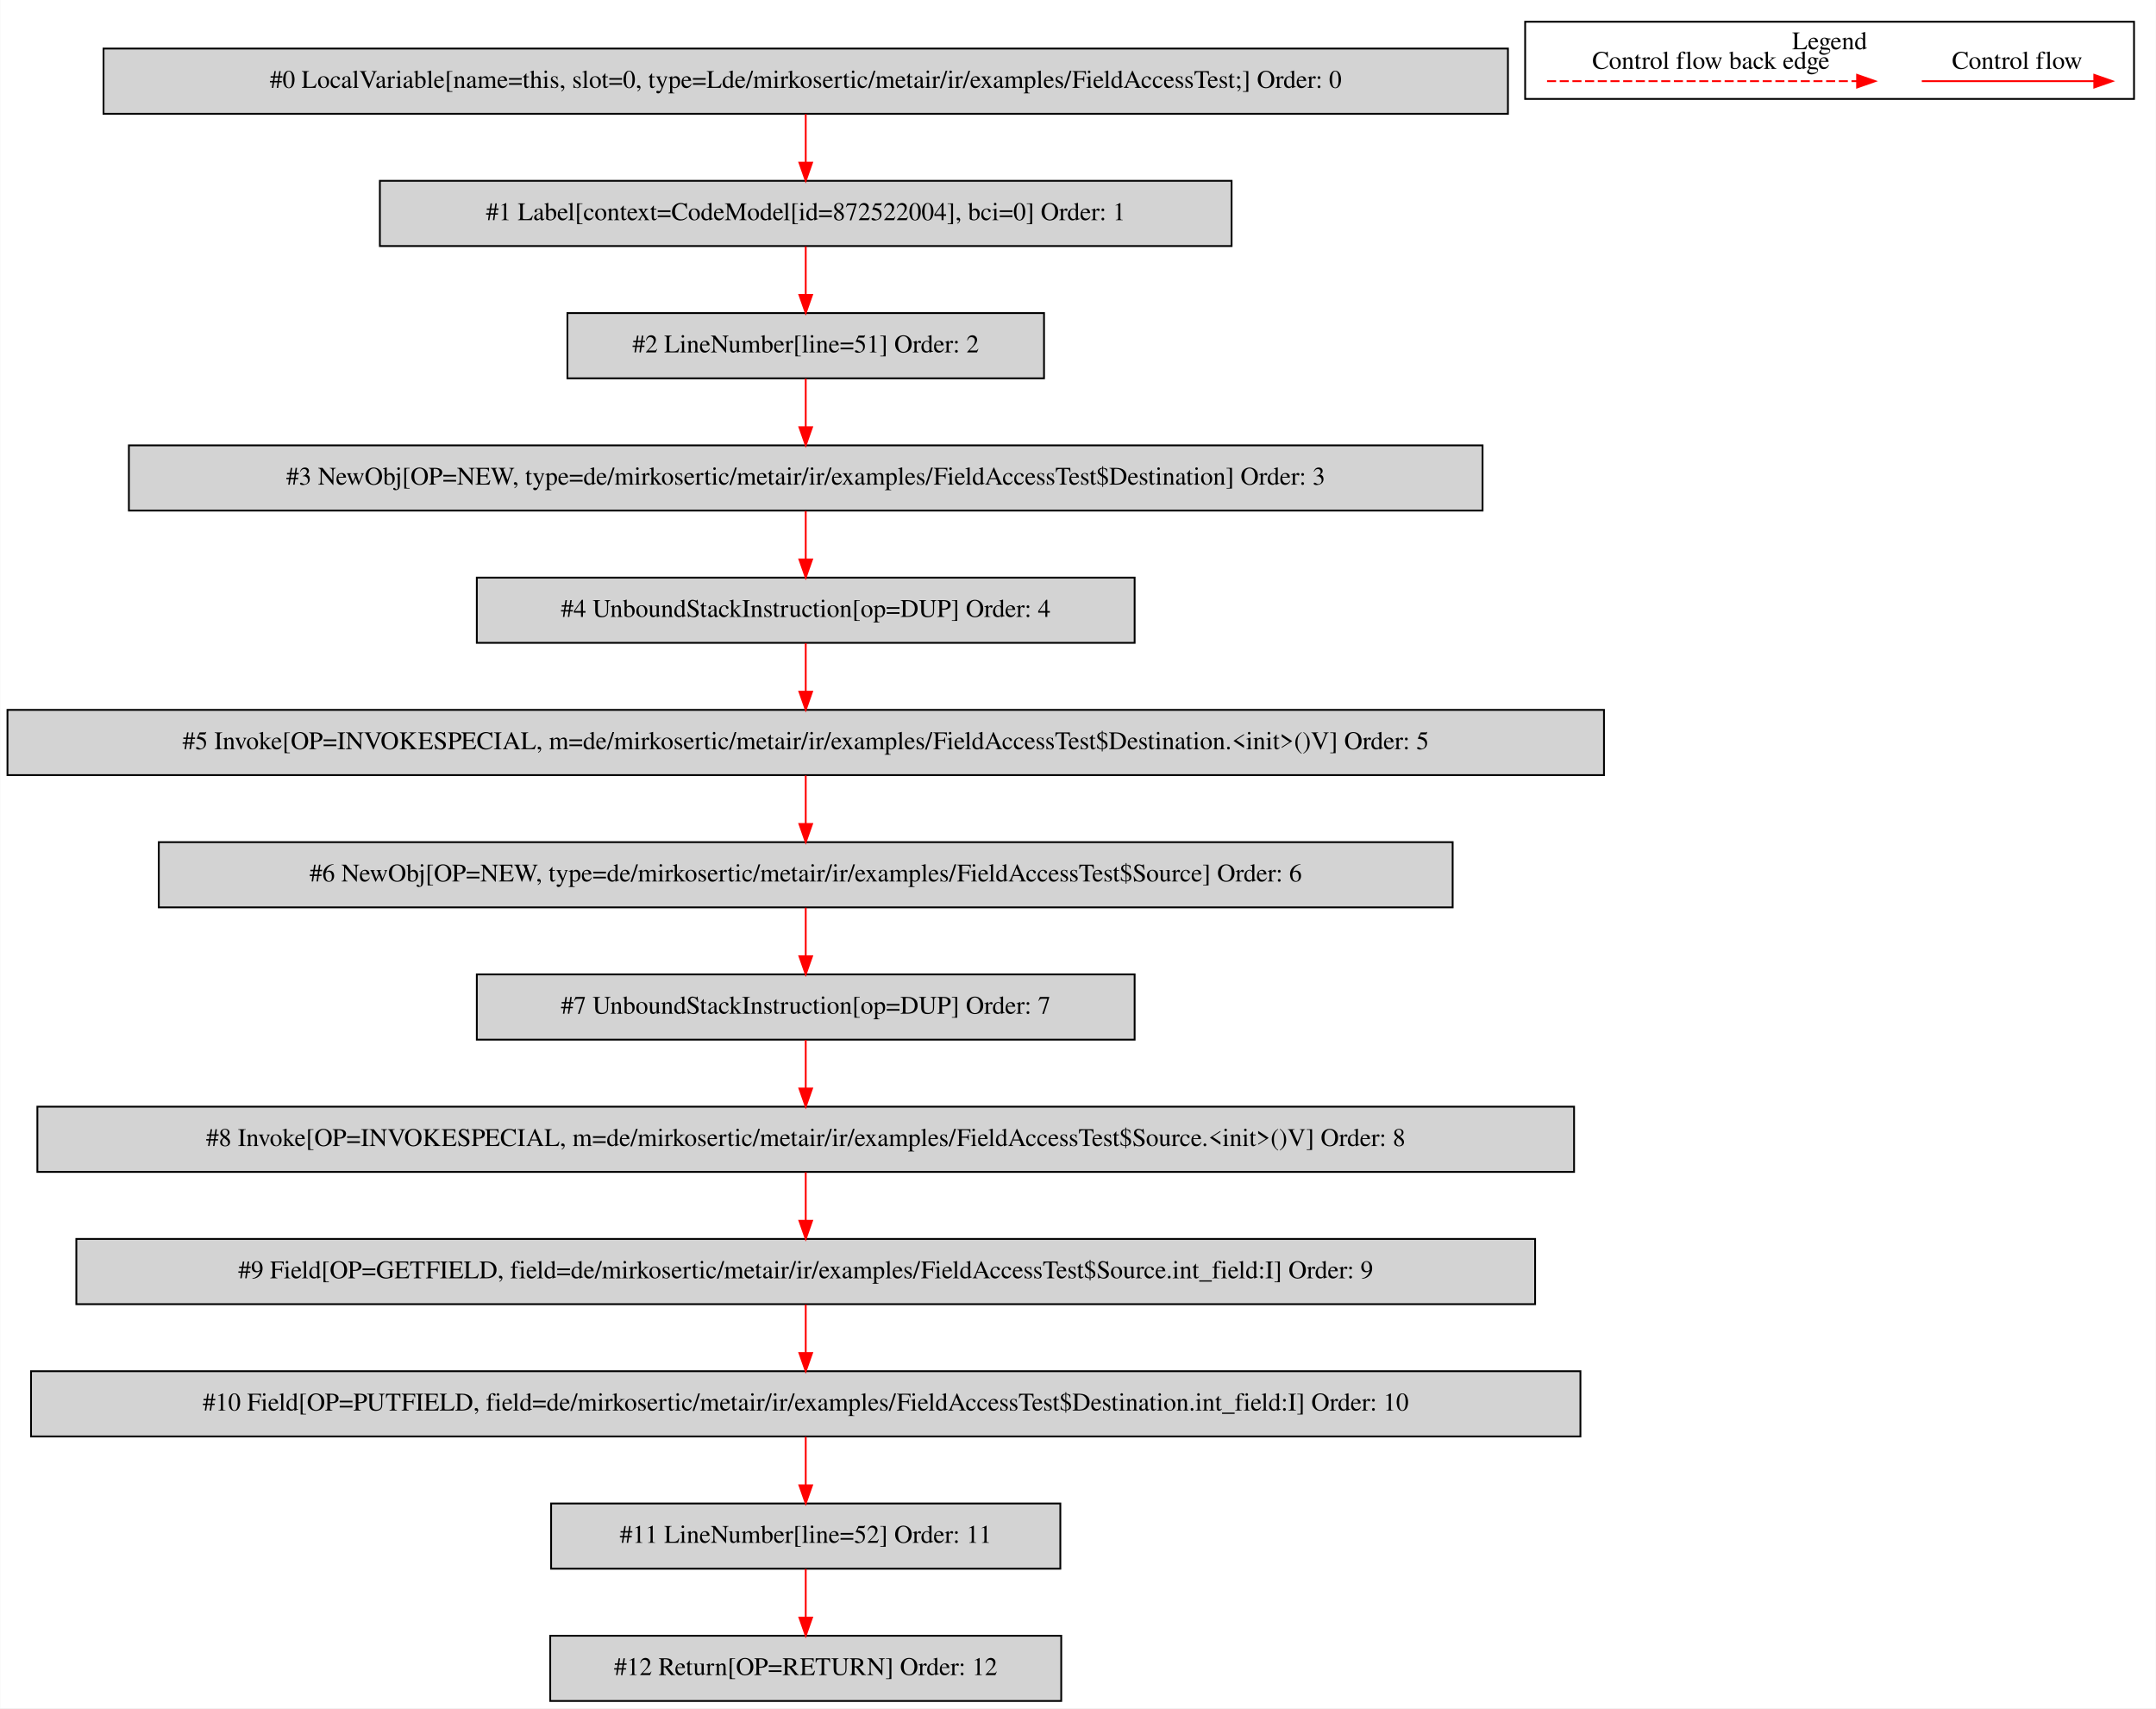
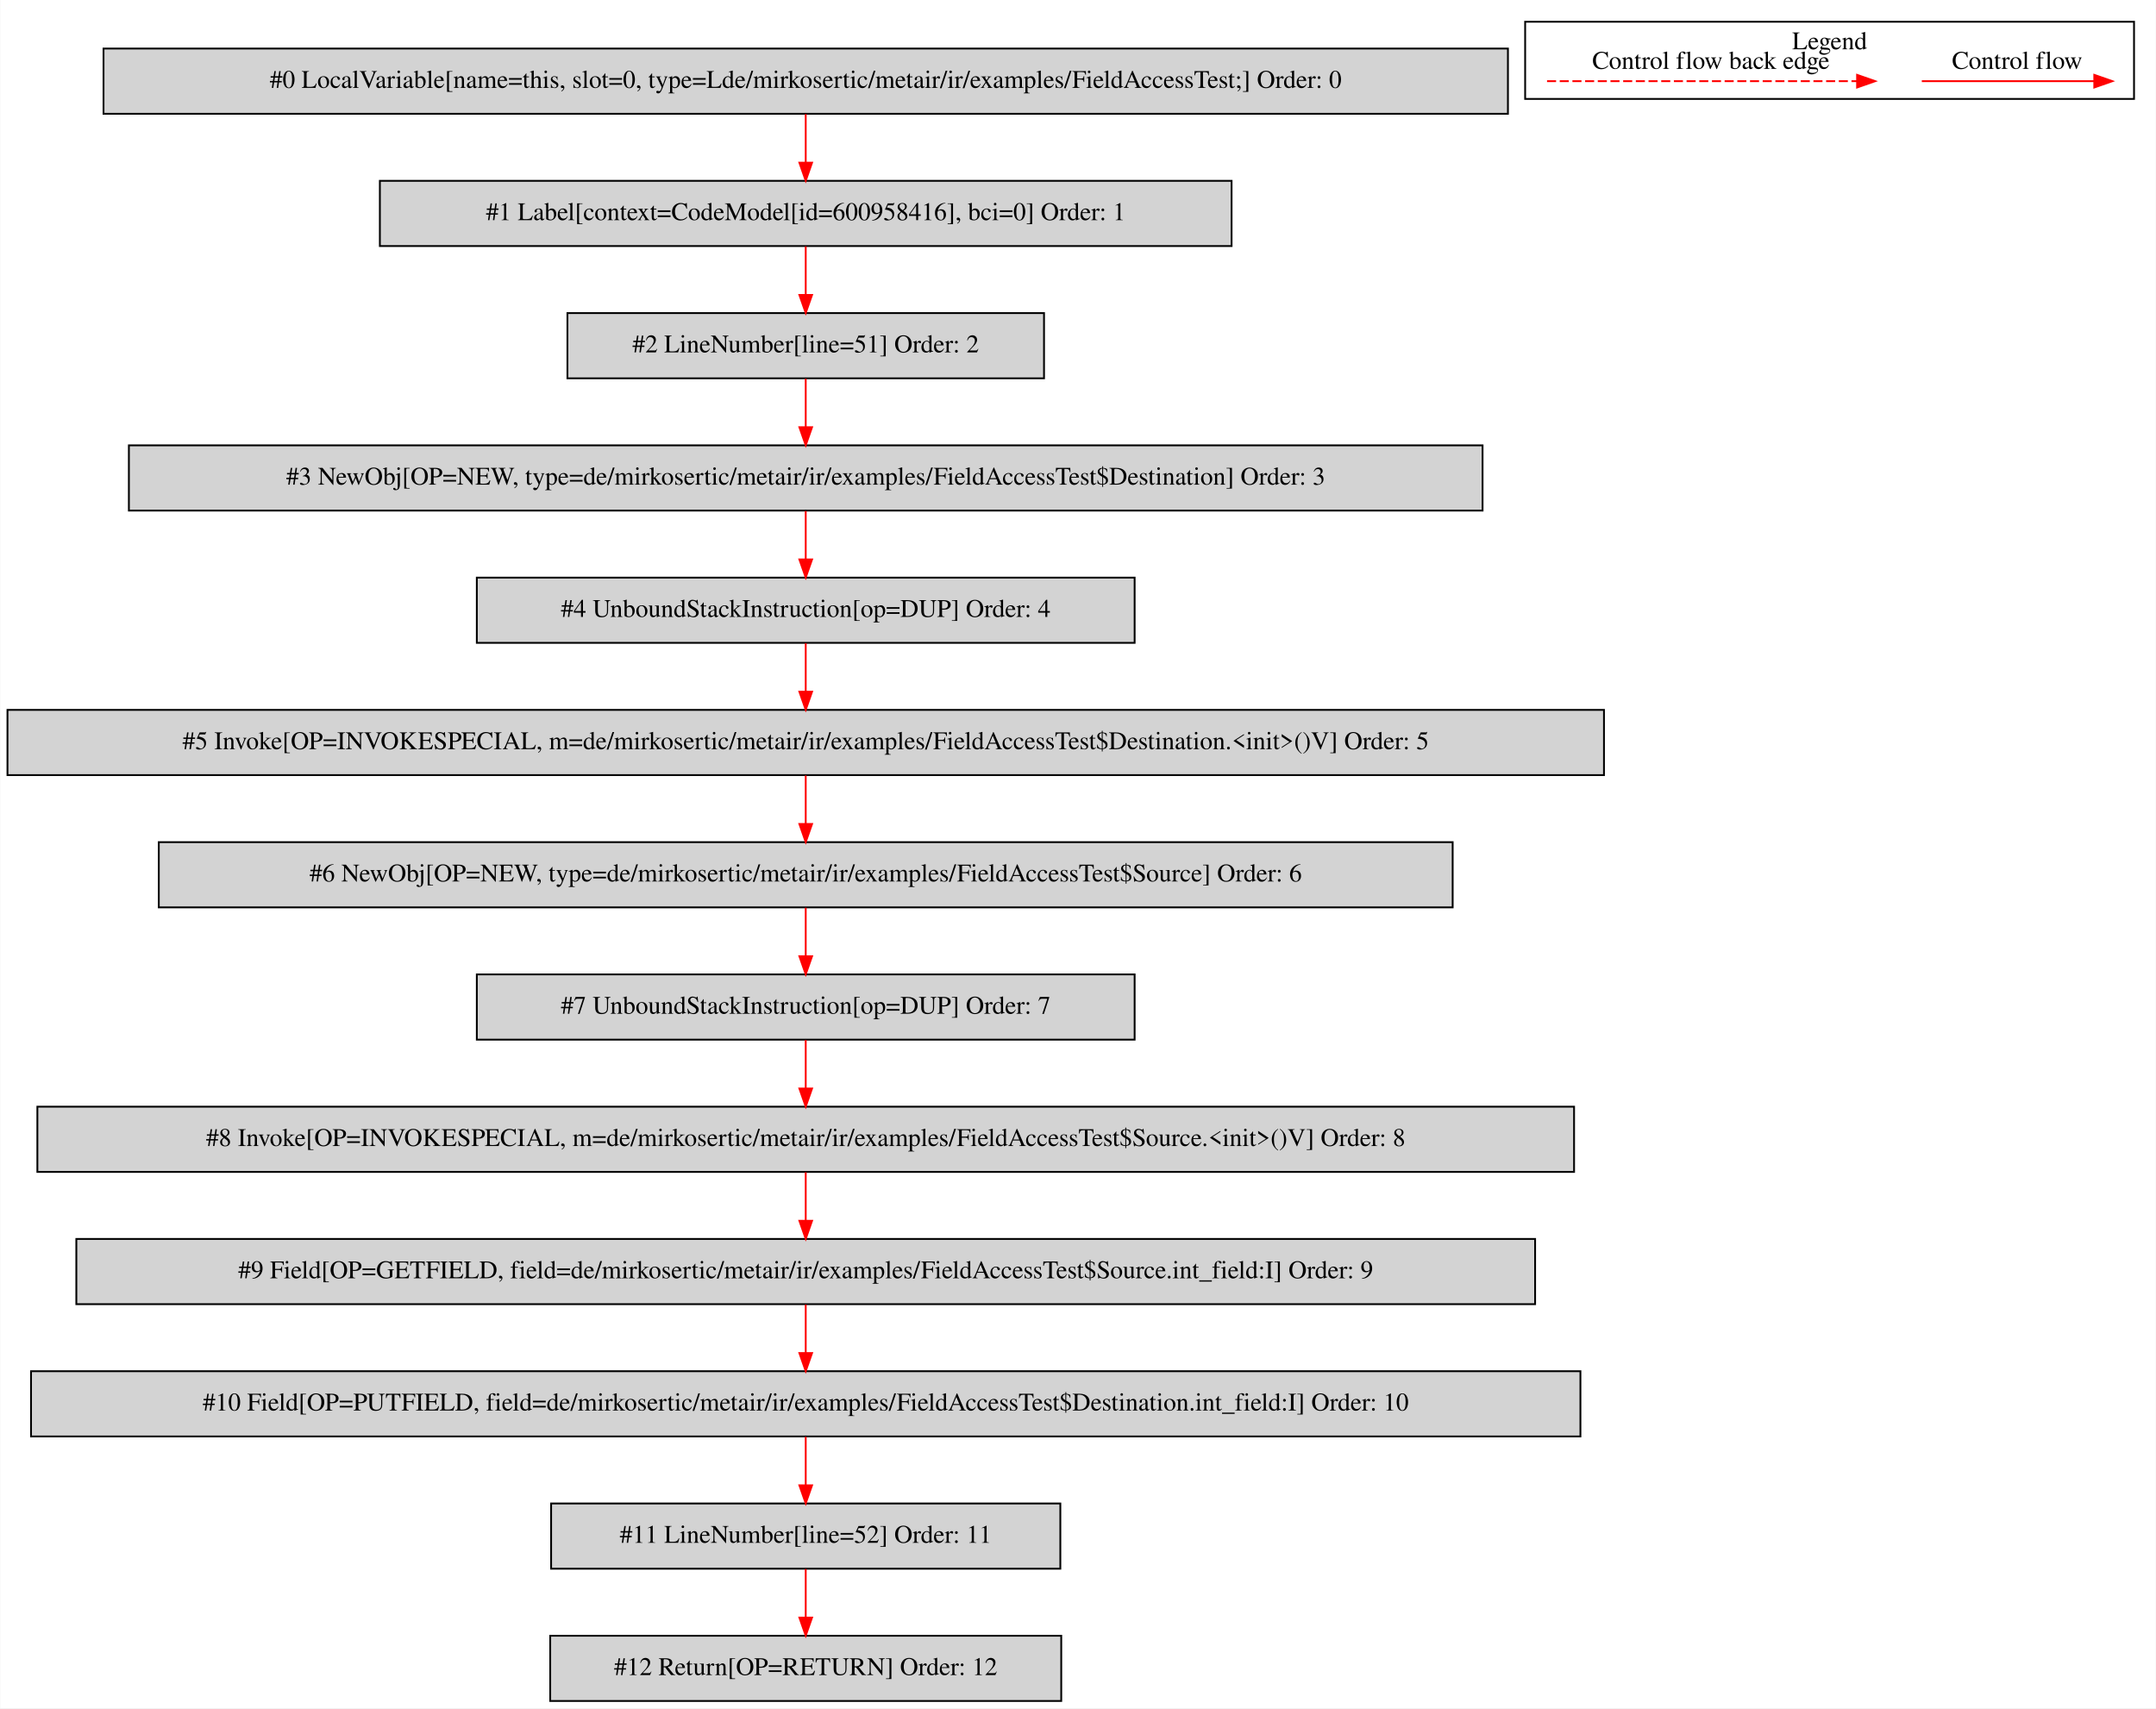
<svg xmlns="http://www.w3.org/2000/svg" width="1190pt" height="943pt" viewBox="0.00 0.00 1189.50 942.80">
  <g id="graph0" class="graph" transform="scale(1 1) rotate(0) translate(4 938.8)">
    <polygon fill="white" stroke="transparent" points="-4,4 -4,-938.8 1185.5,-938.8 1185.5,4 -4,4" />
    <g id="clust1" class="cluster">
      <polygon fill="none" stroke="black" points="837.5,-884.2 837.5,-926.8 1173.5,-926.8 1173.5,-884.2 837.5,-884.2" />
      <text text-anchor="middle" x="1005.5" y="-911.6" font-family="Times,serif" font-size="14.00">Legend</text>
    </g>
    <g id="node1" class="node">
      <polygon fill="lightgrey" stroke="black" points="828,-912 53,-912 53,-876 828,-876 828,-912" />
      <text text-anchor="middle" x="440.5" y="-890.3" font-family="Times,serif" font-size="14.00">#0 LocalVariable[name=this, slot=0, type=Lde/mirkosertic/metair/ir/examples/FieldAccessTest;] Order: 0</text>
    </g>
    <g id="node2" class="node">
      <polygon fill="lightgrey" stroke="black" points="675.5,-839 205.5,-839 205.5,-803 675.5,-803 675.5,-839" />
-       <text text-anchor="middle" x="440.5" y="-817.3" font-family="Times,serif" font-size="14.00">#1 Label[context=CodeModel[id=872522004], bci=0] Order: 1</text>
+       <text text-anchor="middle" x="440.5" y="-817.3" font-family="Times,serif" font-size="14.00">#1 Label[context=CodeModel[id=600958416], bci=0] Order: 1</text>
    </g>
    <g id="edge1" class="edge">
      <path fill="none" stroke="red" d="M440.5,-875.81C440.5,-867.79 440.5,-858.05 440.5,-849.07" />
      <polygon fill="red" stroke="red" points="444,-849.03 440.5,-839.03 437,-849.03 444,-849.03" />
    </g>
    <g id="node3" class="node">
      <polygon fill="lightgrey" stroke="black" points="572,-766 309,-766 309,-730 572,-730 572,-766" />
      <text text-anchor="middle" x="440.5" y="-744.3" font-family="Times,serif" font-size="14.00">#2 LineNumber[line=51] Order: 2</text>
    </g>
    <g id="edge2" class="edge">
      <path fill="none" stroke="red" d="M440.5,-802.81C440.5,-794.79 440.5,-785.05 440.5,-776.07" />
      <polygon fill="red" stroke="red" points="444,-776.03 440.5,-766.03 437,-776.03 444,-776.03" />
    </g>
    <g id="node4" class="node">
      <polygon fill="lightgrey" stroke="black" points="814,-693 67,-693 67,-657 814,-657 814,-693" />
      <text text-anchor="middle" x="440.5" y="-671.3" font-family="Times,serif" font-size="14.00">#3 NewObj[OP=NEW, type=de/mirkosertic/metair/ir/examples/FieldAccessTest$Destination] Order: 3</text>
    </g>
    <g id="edge3" class="edge">
      <path fill="none" stroke="red" d="M440.5,-729.81C440.5,-721.79 440.5,-712.05 440.5,-703.07" />
      <polygon fill="red" stroke="red" points="444,-703.03 440.5,-693.03 437,-703.03 444,-703.03" />
    </g>
    <g id="node5" class="node">
      <polygon fill="lightgrey" stroke="black" points="622,-620 259,-620 259,-584 622,-584 622,-620" />
      <text text-anchor="middle" x="440.5" y="-598.3" font-family="Times,serif" font-size="14.00">#4 UnboundStackInstruction[op=DUP] Order: 4</text>
    </g>
    <g id="edge4" class="edge">
      <path fill="none" stroke="red" d="M440.5,-656.81C440.5,-648.79 440.5,-639.05 440.5,-630.07" />
      <polygon fill="red" stroke="red" points="444,-630.03 440.5,-620.03 437,-630.03 444,-630.03" />
    </g>
    <g id="node6" class="node">
      <polygon fill="lightgrey" stroke="black" points="881,-547 0,-547 0,-511 881,-511 881,-547" />
      <text text-anchor="middle" x="440.5" y="-525.3" font-family="Times,serif" font-size="14.00">#5 Invoke[OP=INVOKESPECIAL, m=de/mirkosertic/metair/ir/examples/FieldAccessTest$Destination.&lt;init&gt;()V] Order: 5</text>
    </g>
    <g id="edge5" class="edge">
      <path fill="none" stroke="red" d="M440.5,-583.81C440.5,-575.79 440.5,-566.05 440.5,-557.07" />
      <polygon fill="red" stroke="red" points="444,-557.03 440.5,-547.03 437,-557.03 444,-557.03" />
    </g>
    <g id="node7" class="node">
      <polygon fill="lightgrey" stroke="black" points="797.5,-474 83.5,-474 83.5,-438 797.5,-438 797.5,-474" />
      <text text-anchor="middle" x="440.5" y="-452.3" font-family="Times,serif" font-size="14.00">#6 NewObj[OP=NEW, type=de/mirkosertic/metair/ir/examples/FieldAccessTest$Source] Order: 6</text>
    </g>
    <g id="edge6" class="edge">
      <path fill="none" stroke="red" d="M440.5,-510.81C440.5,-502.79 440.5,-493.05 440.5,-484.07" />
      <polygon fill="red" stroke="red" points="444,-484.03 440.5,-474.03 437,-484.03 444,-484.03" />
    </g>
    <g id="node8" class="node">
      <polygon fill="lightgrey" stroke="black" points="622,-401 259,-401 259,-365 622,-365 622,-401" />
      <text text-anchor="middle" x="440.5" y="-379.3" font-family="Times,serif" font-size="14.00">#7 UnboundStackInstruction[op=DUP] Order: 7</text>
    </g>
    <g id="edge7" class="edge">
      <path fill="none" stroke="red" d="M440.5,-437.81C440.5,-429.79 440.5,-420.05 440.5,-411.07" />
      <polygon fill="red" stroke="red" points="444,-411.03 440.5,-401.03 437,-411.03 444,-411.03" />
    </g>
    <g id="node9" class="node">
      <polygon fill="lightgrey" stroke="black" points="864.5,-328 16.5,-328 16.5,-292 864.5,-292 864.5,-328" />
      <text text-anchor="middle" x="440.5" y="-306.3" font-family="Times,serif" font-size="14.00">#8 Invoke[OP=INVOKESPECIAL, m=de/mirkosertic/metair/ir/examples/FieldAccessTest$Source.&lt;init&gt;()V] Order: 8</text>
    </g>
    <g id="edge8" class="edge">
      <path fill="none" stroke="red" d="M440.5,-364.81C440.5,-356.79 440.5,-347.05 440.5,-338.07" />
      <polygon fill="red" stroke="red" points="444,-338.03 440.5,-328.03 437,-338.03 444,-338.03" />
    </g>
    <g id="node10" class="node">
      <polygon fill="lightgrey" stroke="black" points="843,-255 38,-255 38,-219 843,-219 843,-255" />
      <text text-anchor="middle" x="440.5" y="-233.3" font-family="Times,serif" font-size="14.00">#9 Field[OP=GETFIELD, field=de/mirkosertic/metair/ir/examples/FieldAccessTest$Source.int_field:I] Order: 9</text>
    </g>
    <g id="edge9" class="edge">
      <path fill="none" stroke="red" d="M440.5,-291.81C440.5,-283.79 440.5,-274.05 440.5,-265.07" />
      <polygon fill="red" stroke="red" points="444,-265.03 440.5,-255.03 437,-265.03 444,-265.03" />
    </g>
    <g id="node11" class="node">
      <polygon fill="lightgrey" stroke="black" points="868,-182 13,-182 13,-146 868,-146 868,-182" />
      <text text-anchor="middle" x="440.5" y="-160.3" font-family="Times,serif" font-size="14.00">#10 Field[OP=PUTFIELD, field=de/mirkosertic/metair/ir/examples/FieldAccessTest$Destination.int_field:I] Order: 10</text>
    </g>
    <g id="edge10" class="edge">
      <path fill="none" stroke="red" d="M440.5,-218.81C440.5,-210.79 440.5,-201.05 440.5,-192.07" />
      <polygon fill="red" stroke="red" points="444,-192.03 440.5,-182.03 437,-192.03 444,-192.03" />
    </g>
    <g id="node12" class="node">
      <polygon fill="lightgrey" stroke="black" points="581,-109 300,-109 300,-73 581,-73 581,-109" />
      <text text-anchor="middle" x="440.5" y="-87.3" font-family="Times,serif" font-size="14.00">#11 LineNumber[line=52] Order: 11</text>
    </g>
    <g id="edge11" class="edge">
      <path fill="none" stroke="red" d="M440.5,-145.81C440.5,-137.79 440.5,-128.05 440.5,-119.07" />
      <polygon fill="red" stroke="red" points="444,-119.03 440.5,-109.03 437,-119.03 444,-119.03" />
    </g>
    <g id="node13" class="node">
      <polygon fill="lightgrey" stroke="black" points="581.5,-36 299.5,-36 299.5,0 581.5,0 581.5,-36" />
      <text text-anchor="middle" x="440.5" y="-14.3" font-family="Times,serif" font-size="14.00">#12 Return[OP=RETURN] Order: 12</text>
    </g>
    <g id="edge12" class="edge">
      <path fill="none" stroke="red" d="M440.5,-72.81C440.5,-64.79 440.5,-55.05 440.5,-46.07" />
      <polygon fill="red" stroke="red" points="444,-46.03 440.5,-36.03 437,-46.03 444,-46.03" />
    </g>
    <g id="edge13" class="edge">
      <path fill="none" stroke="red" d="M1056.39,-894C1067.61,-894 1125.74,-894 1151.36,-894" />
      <polygon fill="red" stroke="red" points="1151.56,-897.5 1161.56,-894 1151.56,-890.5 1151.56,-897.5" />
      <text text-anchor="middle" x="1109" y="-900.8" font-family="Times,serif" font-size="14.00">Control flow</text>
    </g>
    <g id="edge14" class="edge">
      <path fill="none" stroke="red" stroke-dasharray="5,2" d="M849.58,-894C866.55,-894 982.71,-894 1020.58,-894" />
      <polygon fill="red" stroke="red" points="1020.67,-897.5 1030.67,-894 1020.67,-890.5 1020.67,-897.5" />
      <text text-anchor="middle" x="940" y="-900.8" font-family="Times,serif" font-size="14.00">Control flow back edge</text>
    </g>
  </g>
</svg>
